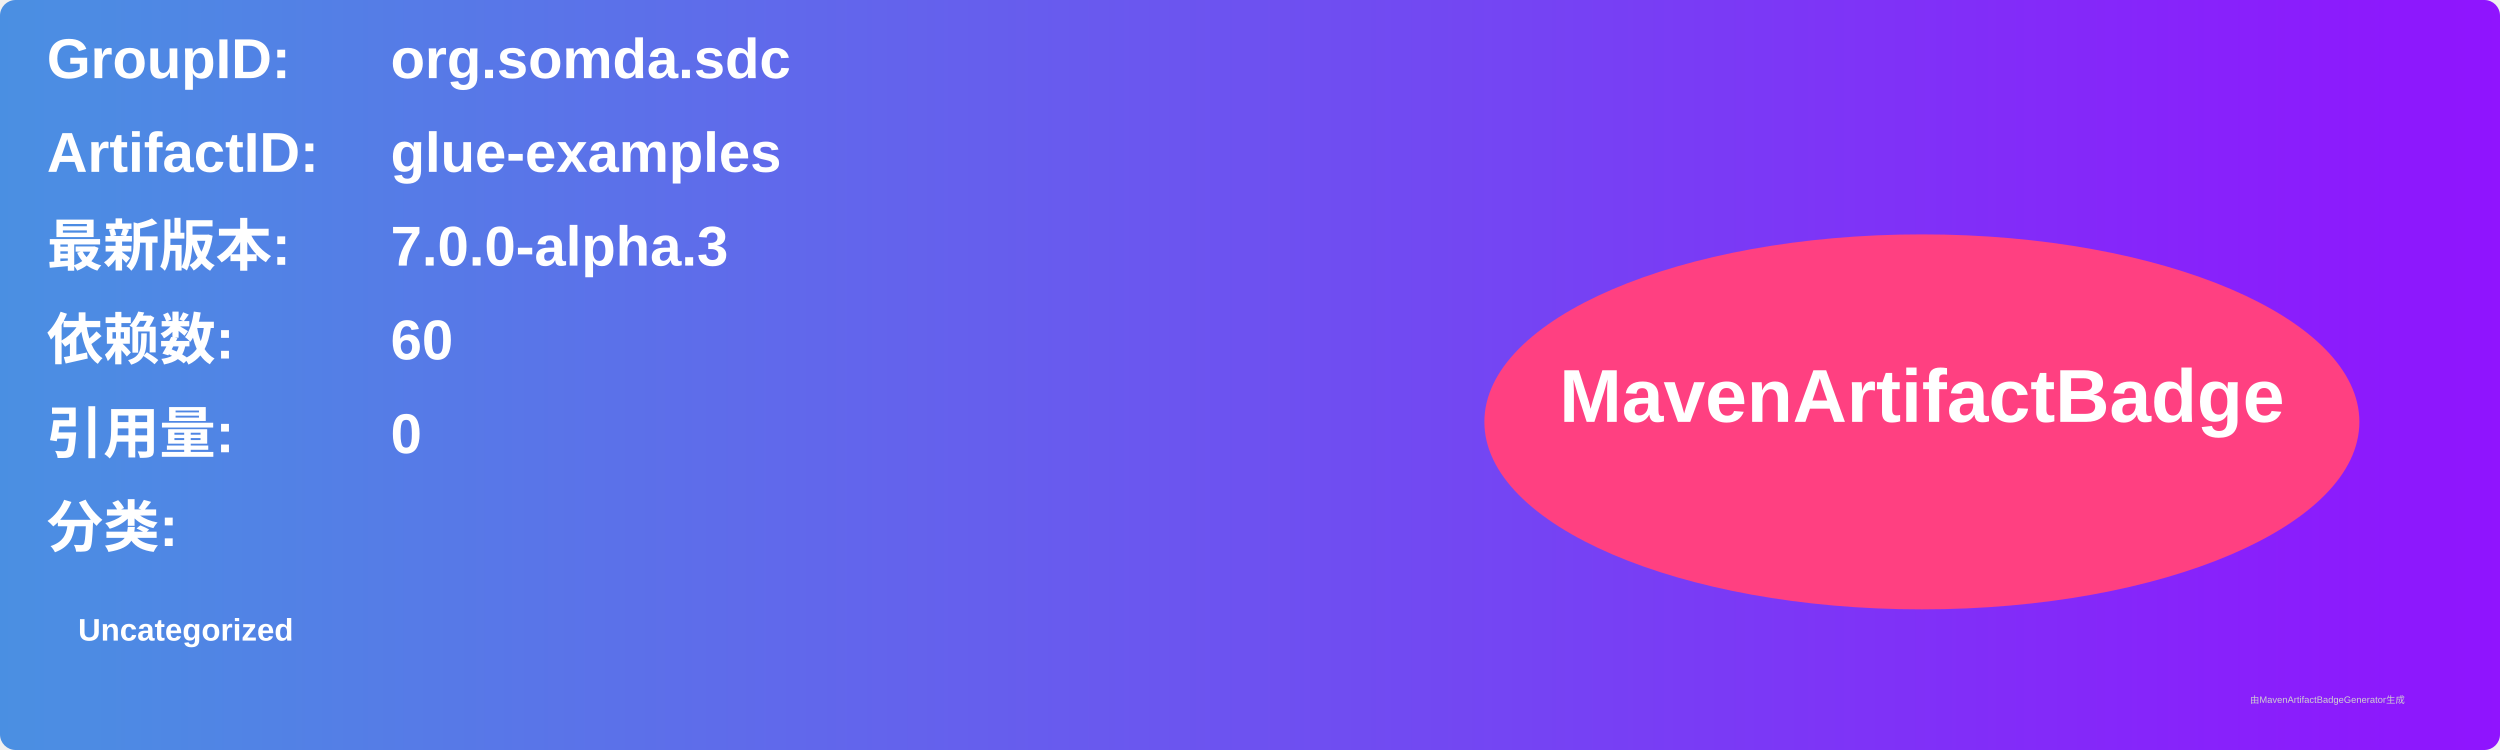
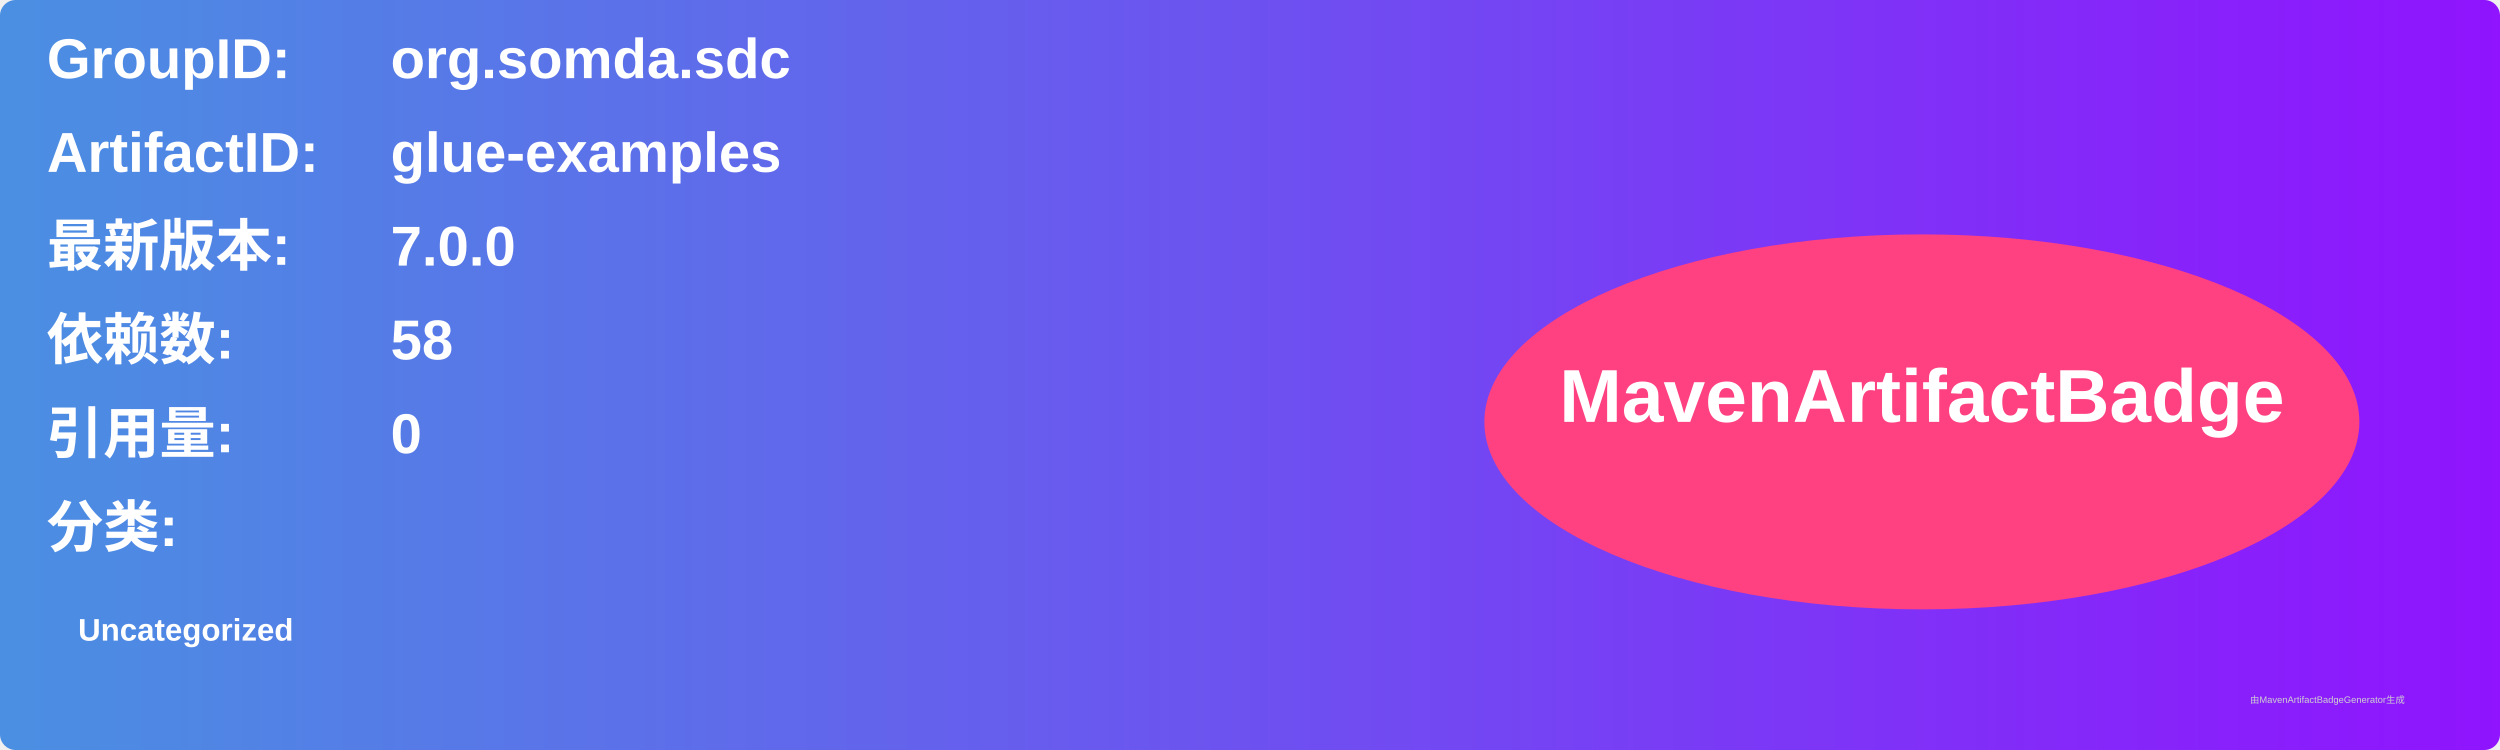
<svg xmlns="http://www.w3.org/2000/svg" width="800" height="240" viewBox="0 0 800 240">
  <linearGradient id="grad" x1="0%" y1="0%" x2="100%" y2="0%">
    <stop offset="0%" stop-color="#4a90e2" />
    <stop offset="100%" stop-color="#9013fe" />
  </linearGradient>
  <rect width="100%" height="100%" rx="5" ry="5" fill="url(#grad)" />
  <g transform="translate(15, 15)">
    <text x="0" y="10" font-family="Arial" font-size="18" fill="white" font-weight="bold" width="260">GroupID:</text>
    <text x="110" y="10" font-family="Arial" font-size="18" fill="white" font-weight="bold" width="460">org.somda.sdc</text>
    <text x="0" y="40" font-family="Arial" font-size="18" fill="white" font-weight="bold" width="260">ArtifactID:</text>
    <text x="110" y="40" font-family="Arial" font-size="18" fill="white" font-weight="bold" width="460">glue-examples</text>
    <text x="0" y="70" font-family="Arial" font-size="18" fill="white" font-weight="bold">最新版本:</text>
    <text x="110" y="70" font-family="Arial" font-size="18" fill="white" font-weight="bold">
-       <tspan font-weight="bold">7.0.0-alpha.3</tspan>
+       <tspan font-weight="bold">7.0.0</tspan>
    </text>
    <text x="0" y="100" font-family="Arial" font-size="18" fill="white" font-weight="bold">依赖数: </text>
    <text x="110" y="100" font-family="Arial" font-size="18" fill="white">
-       <tspan font-weight="bold">60</tspan>
+       <tspan font-weight="bold">58</tspan>
    </text>
    <text x="0" y="130" font-family="Arial" font-size="18" fill="white" font-weight="bold">引用量: </text>
    <text x="110" y="130" font-family="Arial" font-size="18" fill="white">
      <tspan font-weight="bold">0</tspan>
    </text>
    <text x="0" y="160" font-family="Arial" font-size="18" fill="white" font-weight="bold">分类:</text>
    <text x="10" y="190" font-family="Arial" font-size="10" fill="white">
      <tspan font-weight="bold">Uncategorized</tspan>
    </text>
    <ellipse cx="600" cy="120" rx="140" ry="60" fill="#ff4081" />
    <text x="600" y="120" text-anchor="middle" font-family="Arial" font-size="24" fill="white" font-weight="bold">MavenArtifactBadge</text>
  </g>
  <text x="720" y="225" font-family="Arial" font-size="3" fill="#d0d0d0">由MavenArtifactBadgeGenerator生成</text>
</svg>
